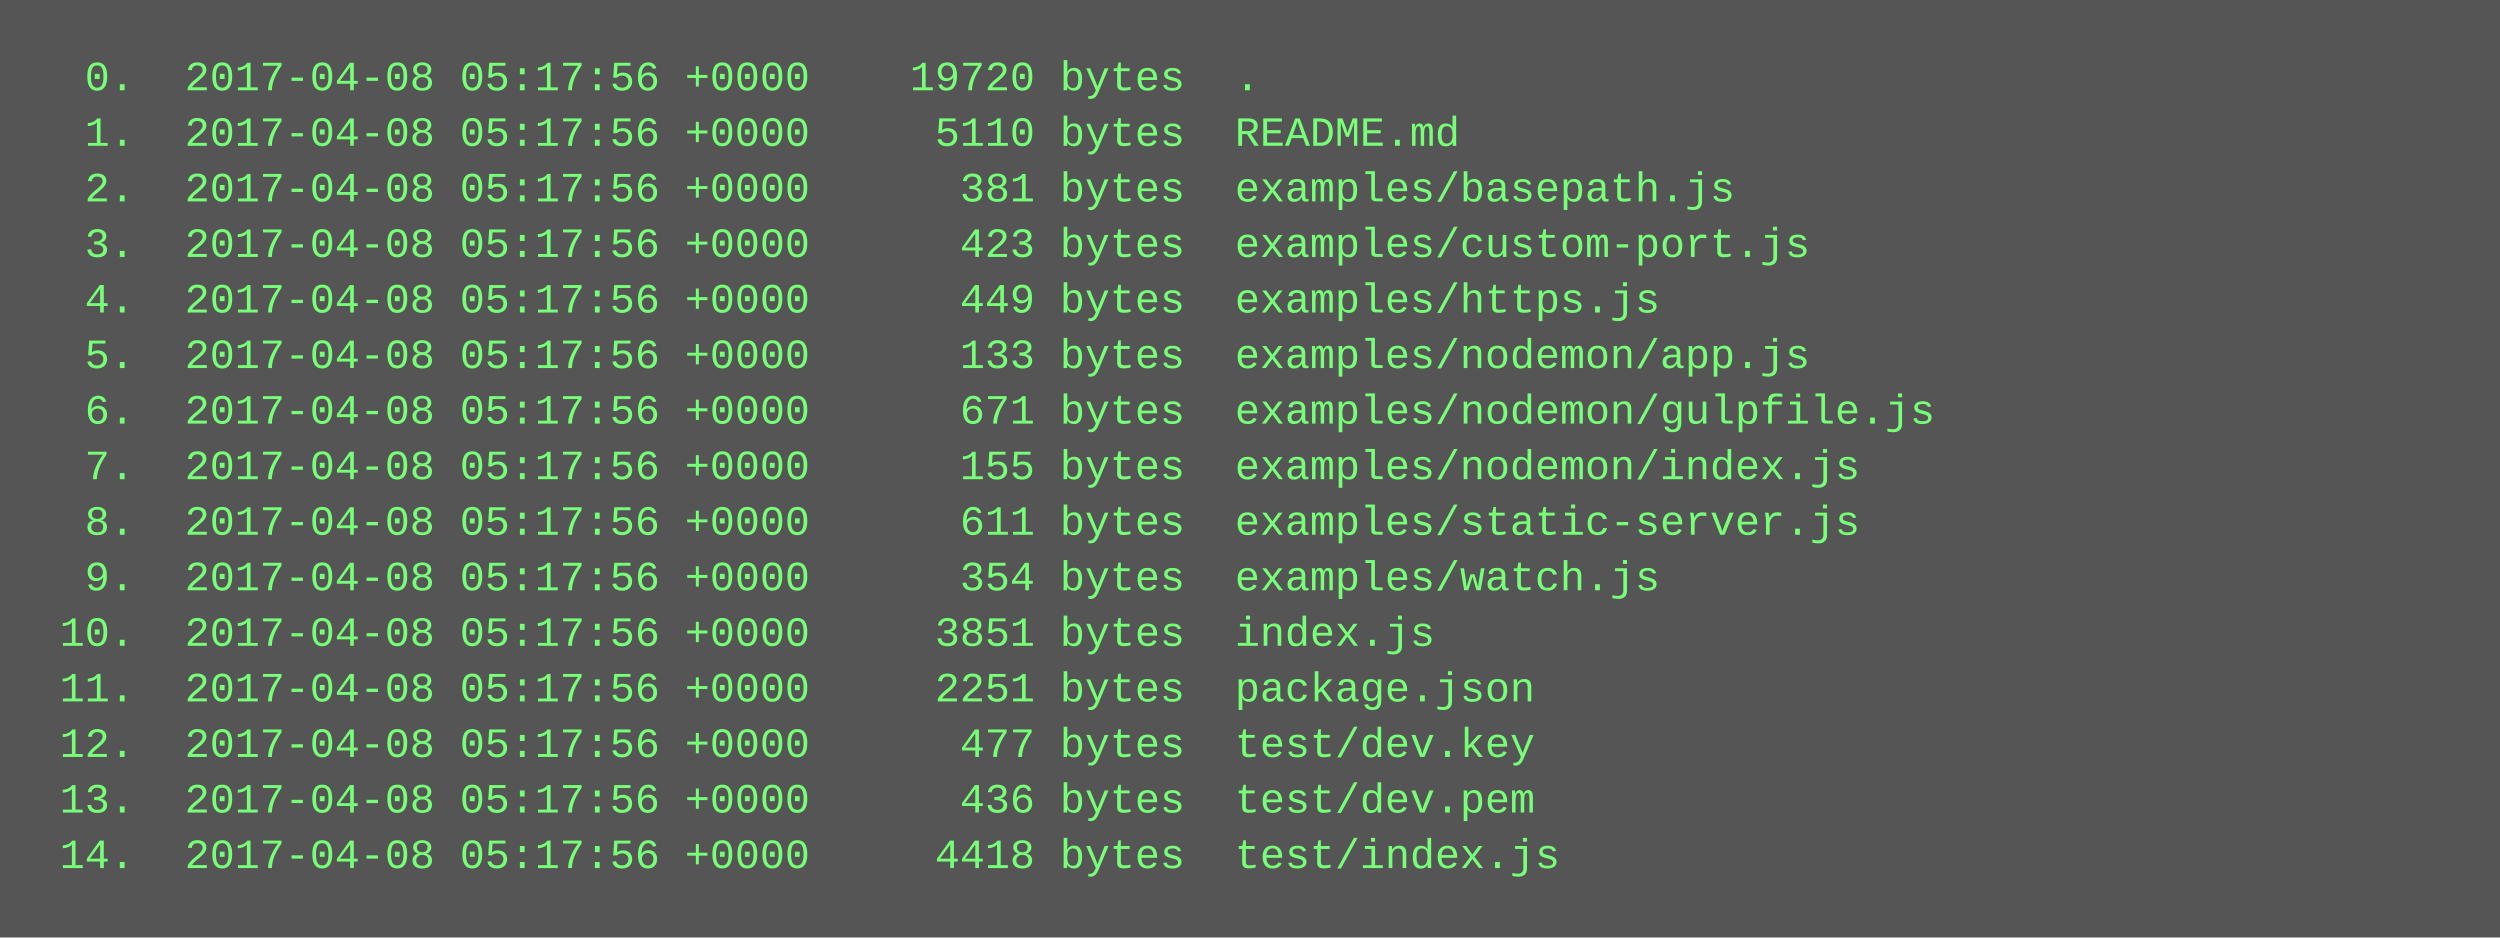
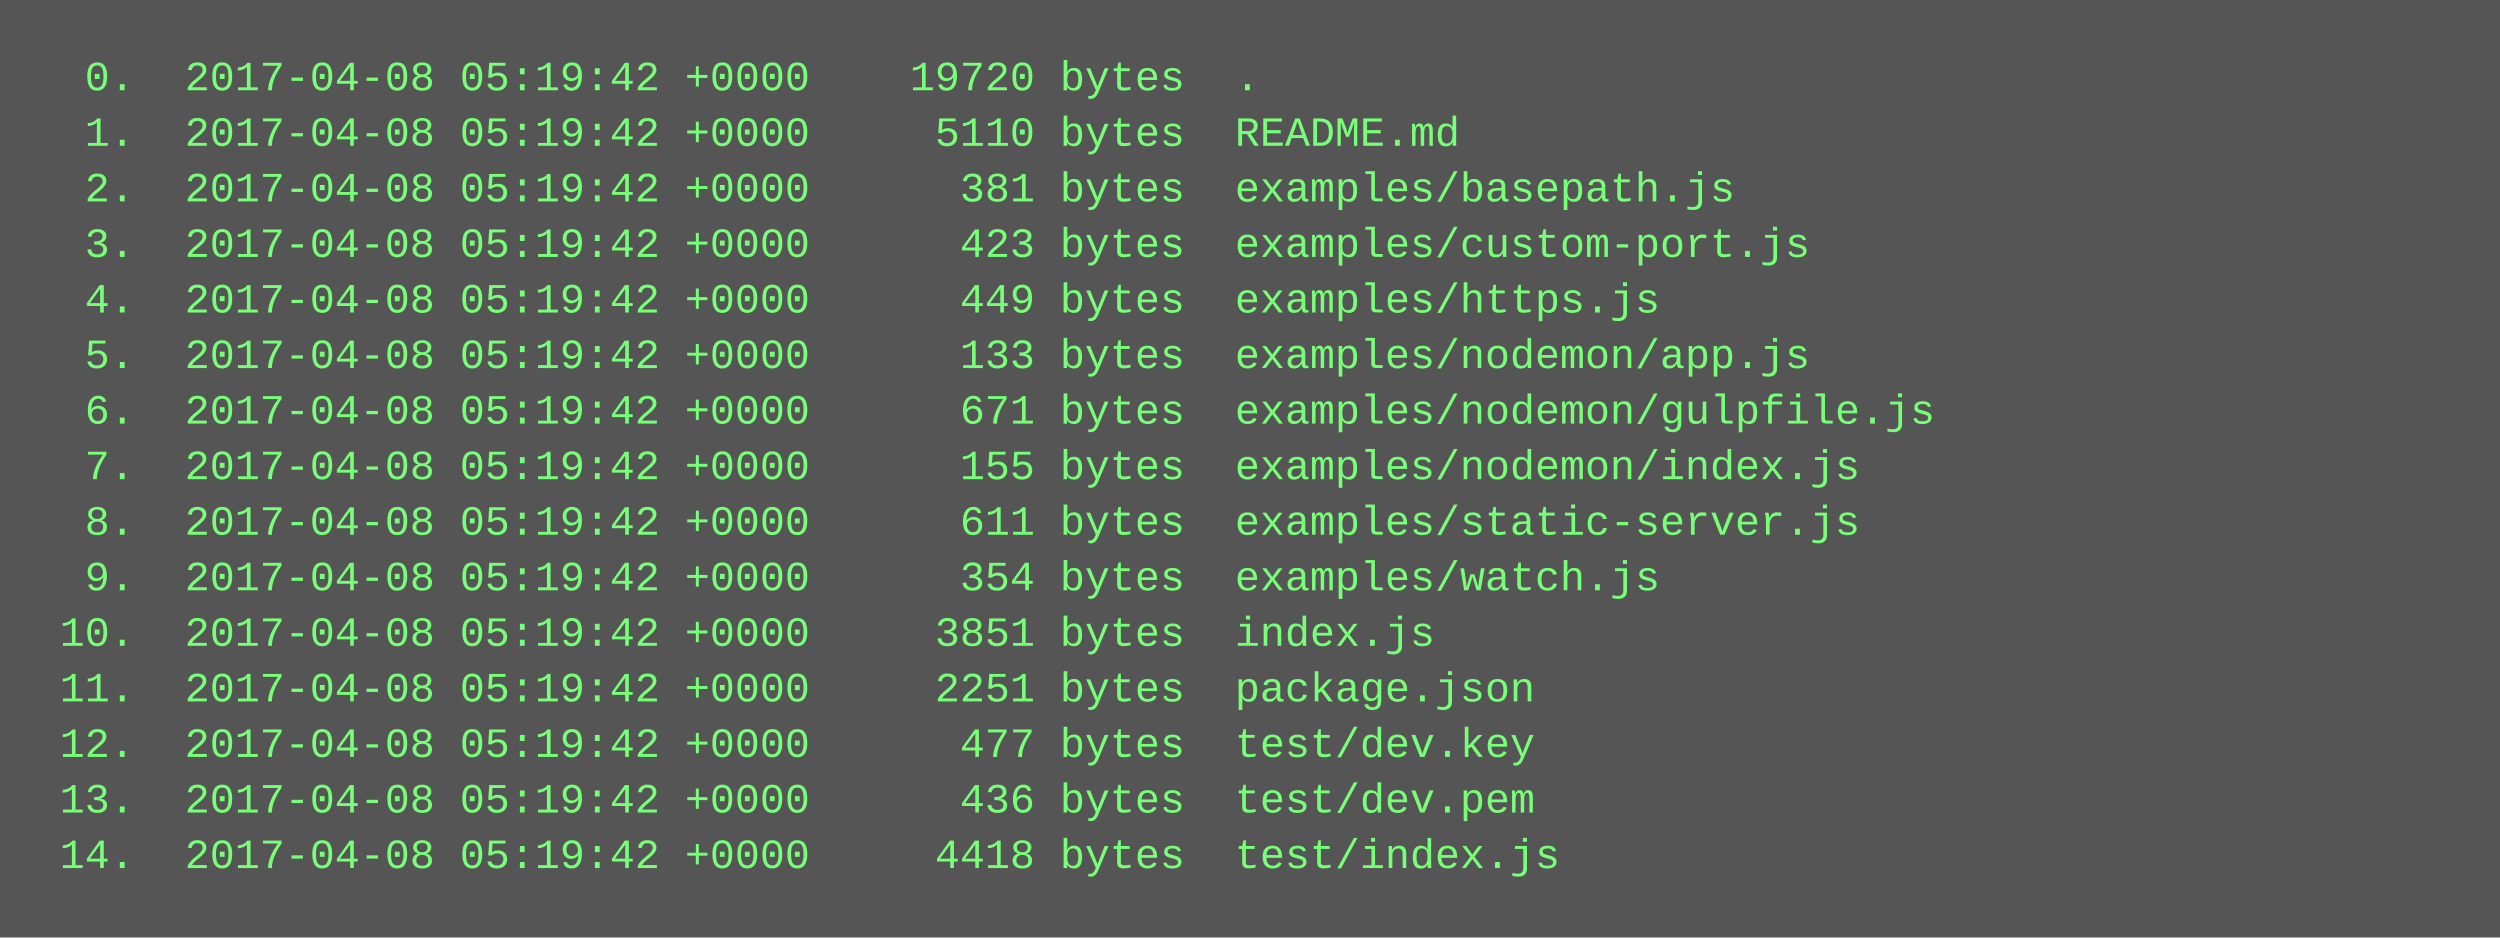
<svg xmlns="http://www.w3.org/2000/svg" height="270" width="720">
  <rect height="270" fill="#555" width="720" />
  <text fill="#7f7" font-family="Courier New" font-size="12" xml:space="preserve">
-     <tspan x="10" y="26">  0.  2017-04-08 05:17:56 +0000    19720 bytes  .</tspan>
-     <tspan x="10" y="42">  1.  2017-04-08 05:17:56 +0000     5110 bytes  README.md</tspan>
-     <tspan x="10" y="58">  2.  2017-04-08 05:17:56 +0000      381 bytes  examples/basepath.js</tspan>
-     <tspan x="10" y="74">  3.  2017-04-08 05:17:56 +0000      423 bytes  examples/custom-port.js</tspan>
-     <tspan x="10" y="90">  4.  2017-04-08 05:17:56 +0000      449 bytes  examples/https.js</tspan>
-     <tspan x="10" y="106">  5.  2017-04-08 05:17:56 +0000      133 bytes  examples/nodemon/app.js</tspan>
-     <tspan x="10" y="122">  6.  2017-04-08 05:17:56 +0000      671 bytes  examples/nodemon/gulpfile.js</tspan>
-     <tspan x="10" y="138">  7.  2017-04-08 05:17:56 +0000      155 bytes  examples/nodemon/index.js</tspan>
-     <tspan x="10" y="154">  8.  2017-04-08 05:17:56 +0000      611 bytes  examples/static-server.js</tspan>
-     <tspan x="10" y="170">  9.  2017-04-08 05:17:56 +0000      354 bytes  examples/watch.js</tspan>
-     <tspan x="10" y="186"> 10.  2017-04-08 05:17:56 +0000     3851 bytes  index.js</tspan>
-     <tspan x="10" y="202"> 11.  2017-04-08 05:17:56 +0000     2251 bytes  package.json</tspan>
-     <tspan x="10" y="218"> 12.  2017-04-08 05:17:56 +0000      477 bytes  test/dev.key</tspan>
-     <tspan x="10" y="234"> 13.  2017-04-08 05:17:56 +0000      436 bytes  test/dev.pem</tspan>
-     <tspan x="10" y="250"> 14.  2017-04-08 05:17:56 +0000     4418 bytes  test/index.js</tspan>
+     <tspan x="10" y="26">  0.  2017-04-08 05:19:42 +0000    19720 bytes  .</tspan>
+     <tspan x="10" y="42">  1.  2017-04-08 05:19:42 +0000     5110 bytes  README.md</tspan>
+     <tspan x="10" y="58">  2.  2017-04-08 05:19:42 +0000      381 bytes  examples/basepath.js</tspan>
+     <tspan x="10" y="74">  3.  2017-04-08 05:19:42 +0000      423 bytes  examples/custom-port.js</tspan>
+     <tspan x="10" y="90">  4.  2017-04-08 05:19:42 +0000      449 bytes  examples/https.js</tspan>
+     <tspan x="10" y="106">  5.  2017-04-08 05:19:42 +0000      133 bytes  examples/nodemon/app.js</tspan>
+     <tspan x="10" y="122">  6.  2017-04-08 05:19:42 +0000      671 bytes  examples/nodemon/gulpfile.js</tspan>
+     <tspan x="10" y="138">  7.  2017-04-08 05:19:42 +0000      155 bytes  examples/nodemon/index.js</tspan>
+     <tspan x="10" y="154">  8.  2017-04-08 05:19:42 +0000      611 bytes  examples/static-server.js</tspan>
+     <tspan x="10" y="170">  9.  2017-04-08 05:19:42 +0000      354 bytes  examples/watch.js</tspan>
+     <tspan x="10" y="186"> 10.  2017-04-08 05:19:42 +0000     3851 bytes  index.js</tspan>
+     <tspan x="10" y="202"> 11.  2017-04-08 05:19:42 +0000     2251 bytes  package.json</tspan>
+     <tspan x="10" y="218"> 12.  2017-04-08 05:19:42 +0000      477 bytes  test/dev.key</tspan>
+     <tspan x="10" y="234"> 13.  2017-04-08 05:19:42 +0000      436 bytes  test/dev.pem</tspan>
+     <tspan x="10" y="250"> 14.  2017-04-08 05:19:42 +0000     4418 bytes  test/index.js</tspan>
  </text>
</svg>
